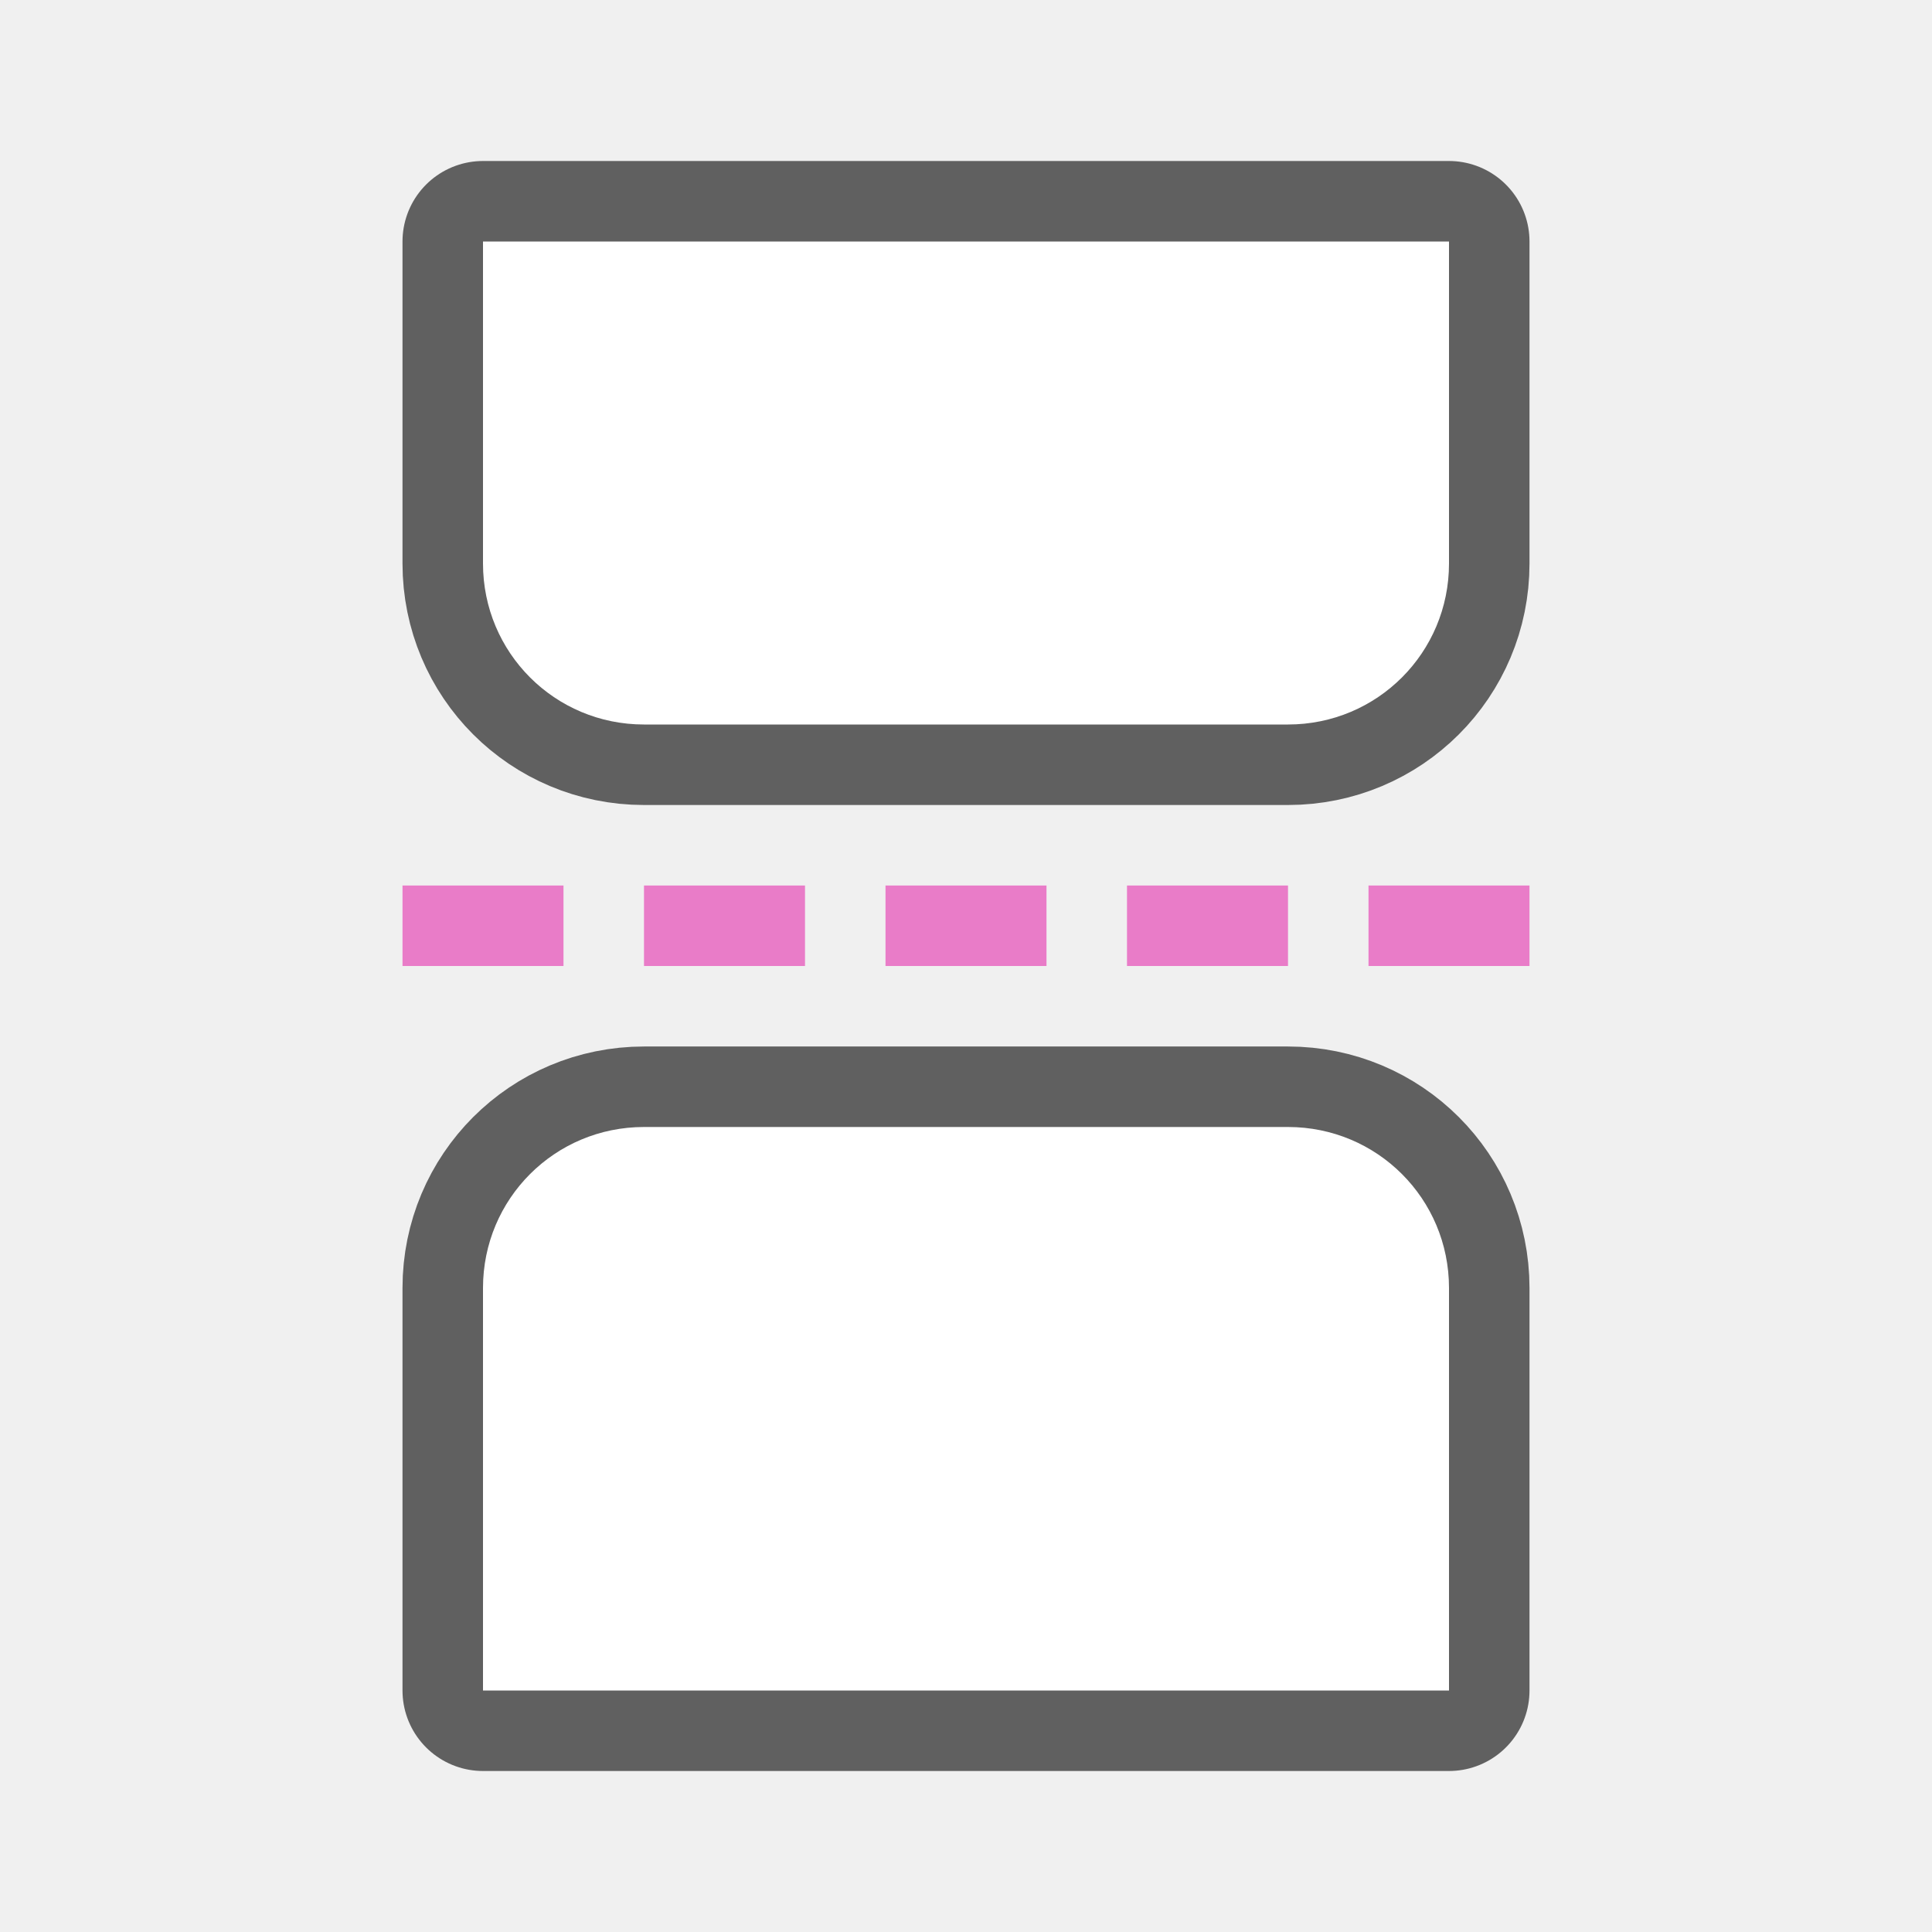
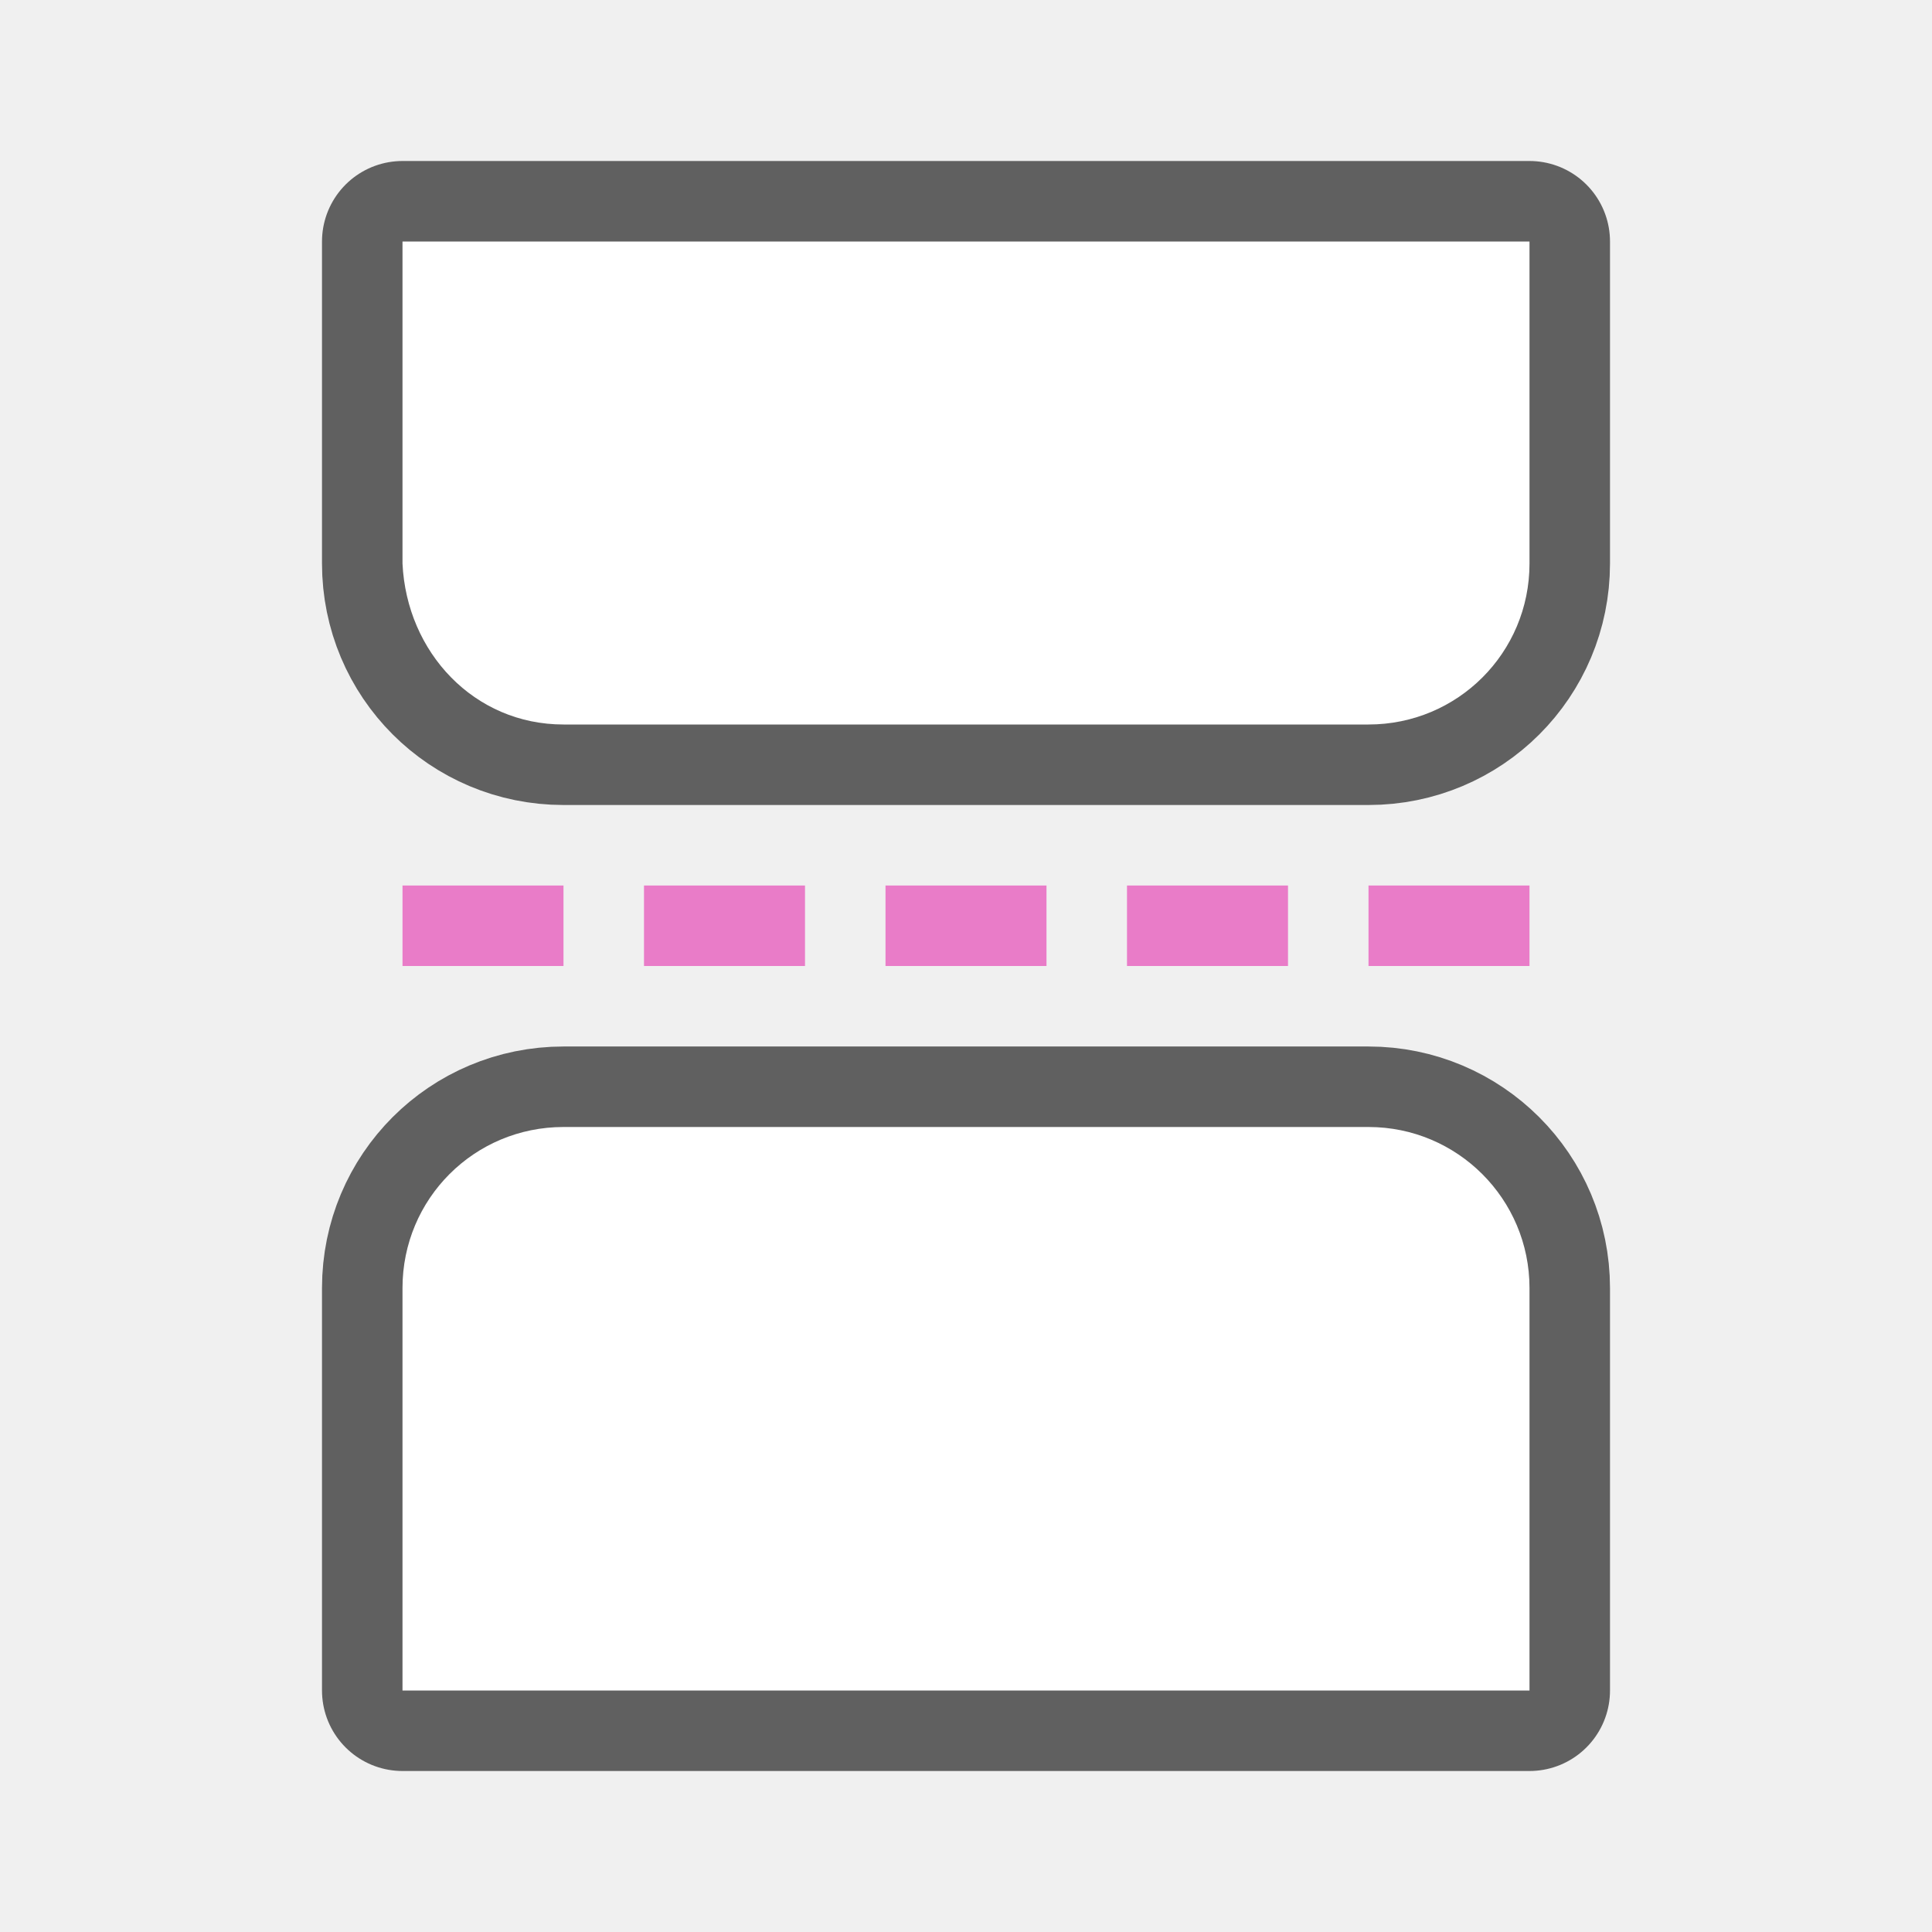
<svg xmlns="http://www.w3.org/2000/svg" viewBox="0 0 24 24">
-   <path d="M18 3v4c0 1.108-.892 2-2 2H8c-1.108 0-2-.892-2-2V3z" opacity=".6" stroke="#000" stroke-width="2" stroke-linejoin="round" />
-   <path d="M18 3v4c0 1.108-.892 2-2 2H8c-1.108 0-2-.892-2-2V3z" fill="#fff" />
-   <path d="M8 14h8c1.108 0 2 .892 2 2v5H6v-5c0-1.108.892-2 2-2z" opacity=".6" stroke="#000" stroke-width="2" stroke-linejoin="round" />
-   <path d="M8 14h8c1.108 0 2 .892 2 2v5H6v-5c0-1.108.892-2 2-2z" fill="#fff" />
+   <path d="M19 3v4c0 1.108-.892 2-2 2H7c-1.108 0-2-.892-2-2V3z" opacity=".6" stroke="#000" stroke-width="2" stroke-linejoin="round" />
+   <path d="M19 3v4c0 1.108-.892 2-2 2H7c-1.108 0-1.948-.893-2-2V3z" fill="#fff" />
+   <path d="M7 14h10a2 2 0 012 2v5H5v-5c0-1.108.892-2 2-2z" opacity=".6" stroke="#000" stroke-width="2" stroke-linejoin="round" />
+   <path d="M7 14h10a2 2 0 012 2v5H5v-5c0-1.108.892-2 2-2z" fill="#fff" />
  <path fill="#e97cc8" d="M8 11h2v1H8zM14 11h2v1h-2zM11 11h2v1h-2zM5 11h2v1H5zM17 11h2v1h-2z" />
</svg>
